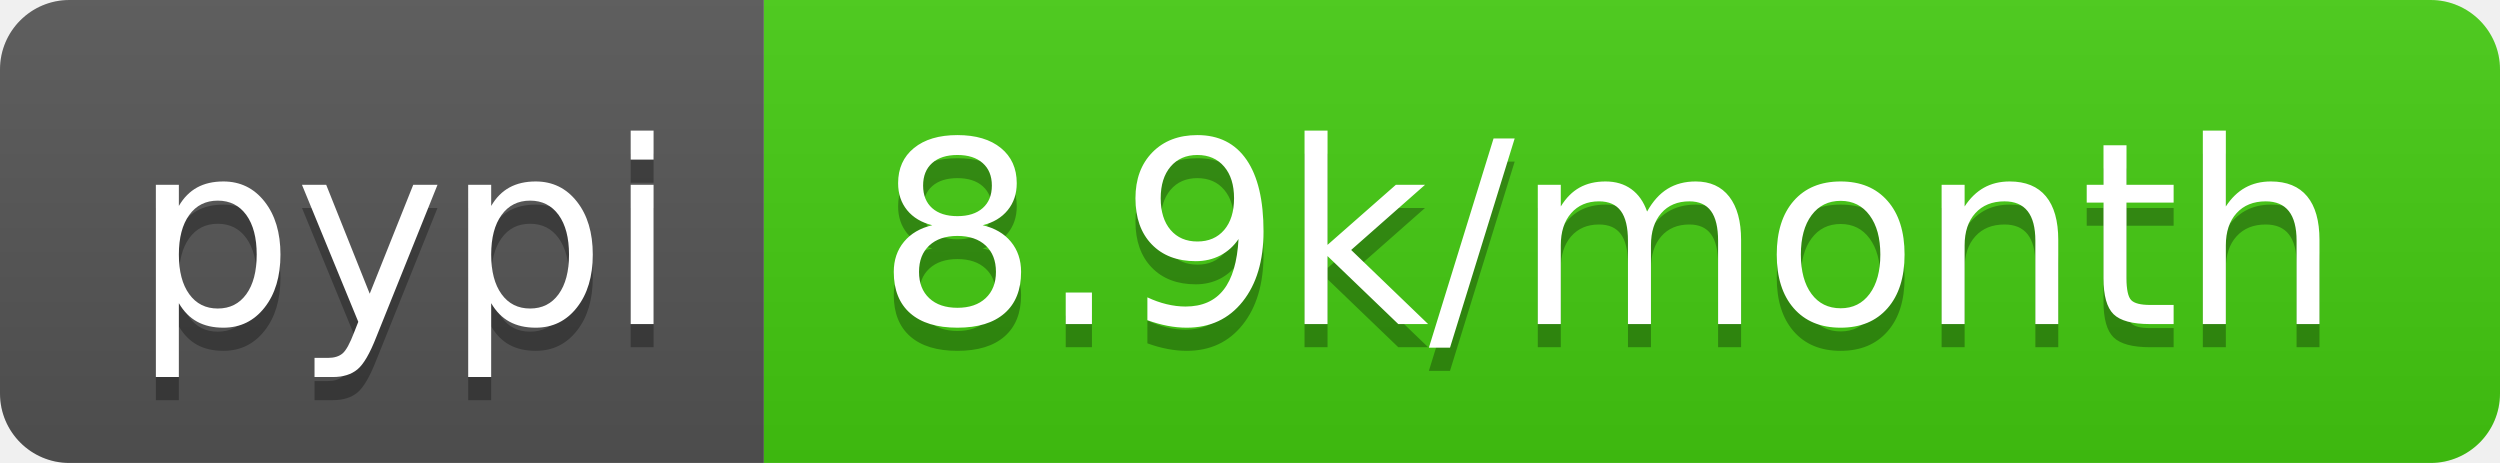
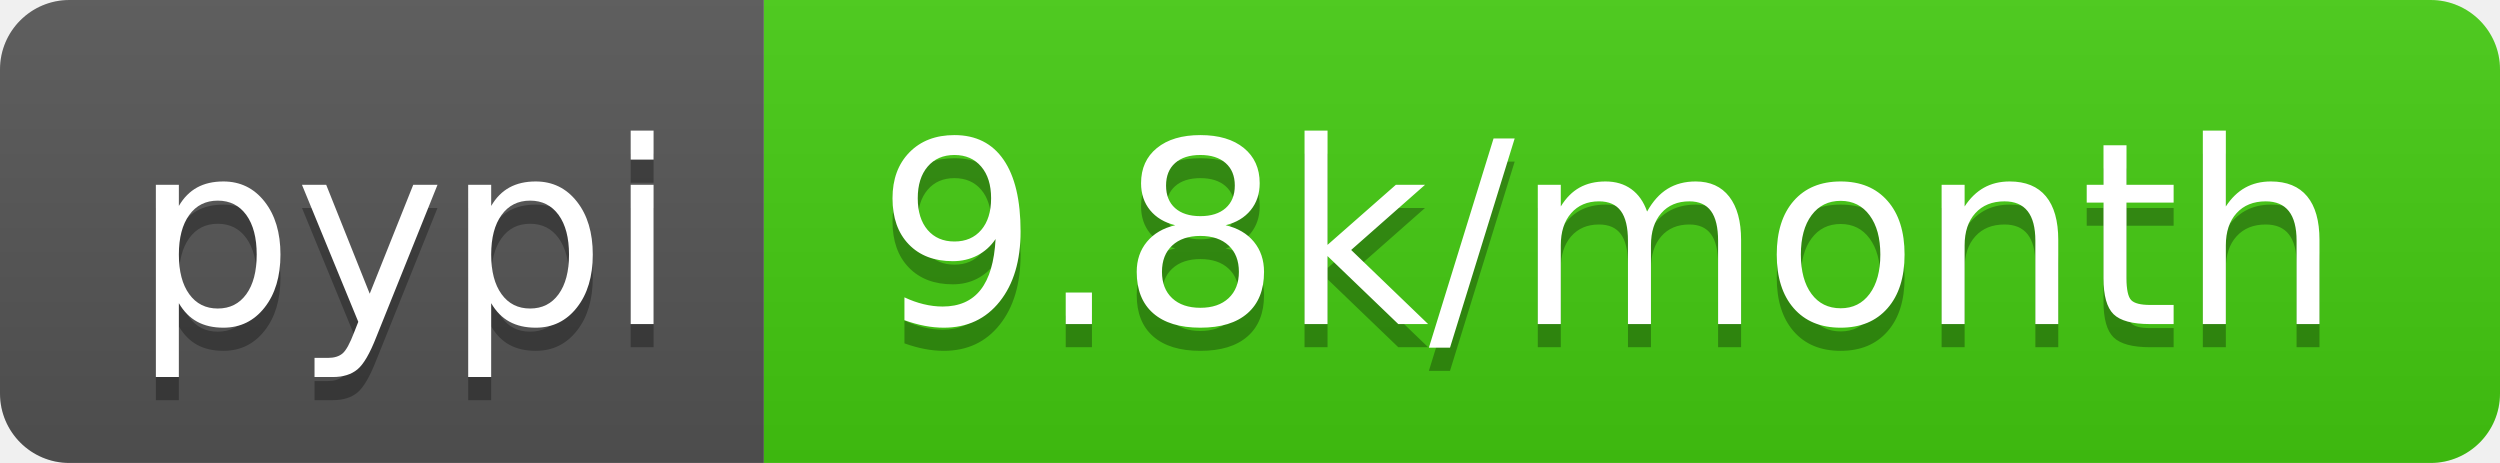
- <svg xmlns="http://www.w3.org/2000/svg" width="108" height="20" role="img" aria-label="pypi: 8.9k/month">
+ <svg xmlns="http://www.w3.org/2000/svg" width="108" height="20" role="img" aria-label="pypi: 9.8k/month">
  <linearGradient id="s" x2="0" y2="100%">
    <stop offset="0" stop-color="#bbb" stop-opacity=".1" />
    <stop offset="1" stop-opacity=".1" />
  </linearGradient>
  <clipPath id="r">
    <rect width="108" height="20" rx="3" fill="#fff" />
  </clipPath>
  <g clip-path="url(#r)">
    <rect width="33" height="20" fill="#555" />
    <rect x="33" width="75" height="20" fill="#4c1" />
    <rect width="108" height="20" fill="url(#s)" />
  </g>
  <g fill="#fff" text-anchor="middle" font-family="Verdana,Geneva,DejaVu Sans,sans-serif" text-rendering="geometricPrecision" font-size="110">
    <text aria-hidden="true" x="175" y="150" fill="#010101" fill-opacity=".3" transform="scale(.1)" textLength="230">pypi</text>
    <text x="175" y="140" transform="scale(.1)" fill="#fff" textLength="230">pypi</text>
-     <text aria-hidden="true" x="695" y="150" fill="#010101" fill-opacity=".3" transform="scale(.1)" textLength="650">8.9k/month</text>
-     <text x="695" y="140" transform="scale(.1)" fill="#fff" textLength="650">8.9k/month</text>
+     <text aria-hidden="true" x="695" y="150" fill="#010101" fill-opacity=".3" transform="scale(.1)" textLength="650">9.8k/month</text>
+     <text x="695" y="140" transform="scale(.1)" fill="#fff" textLength="650">9.8k/month</text>
  </g>
</svg>
